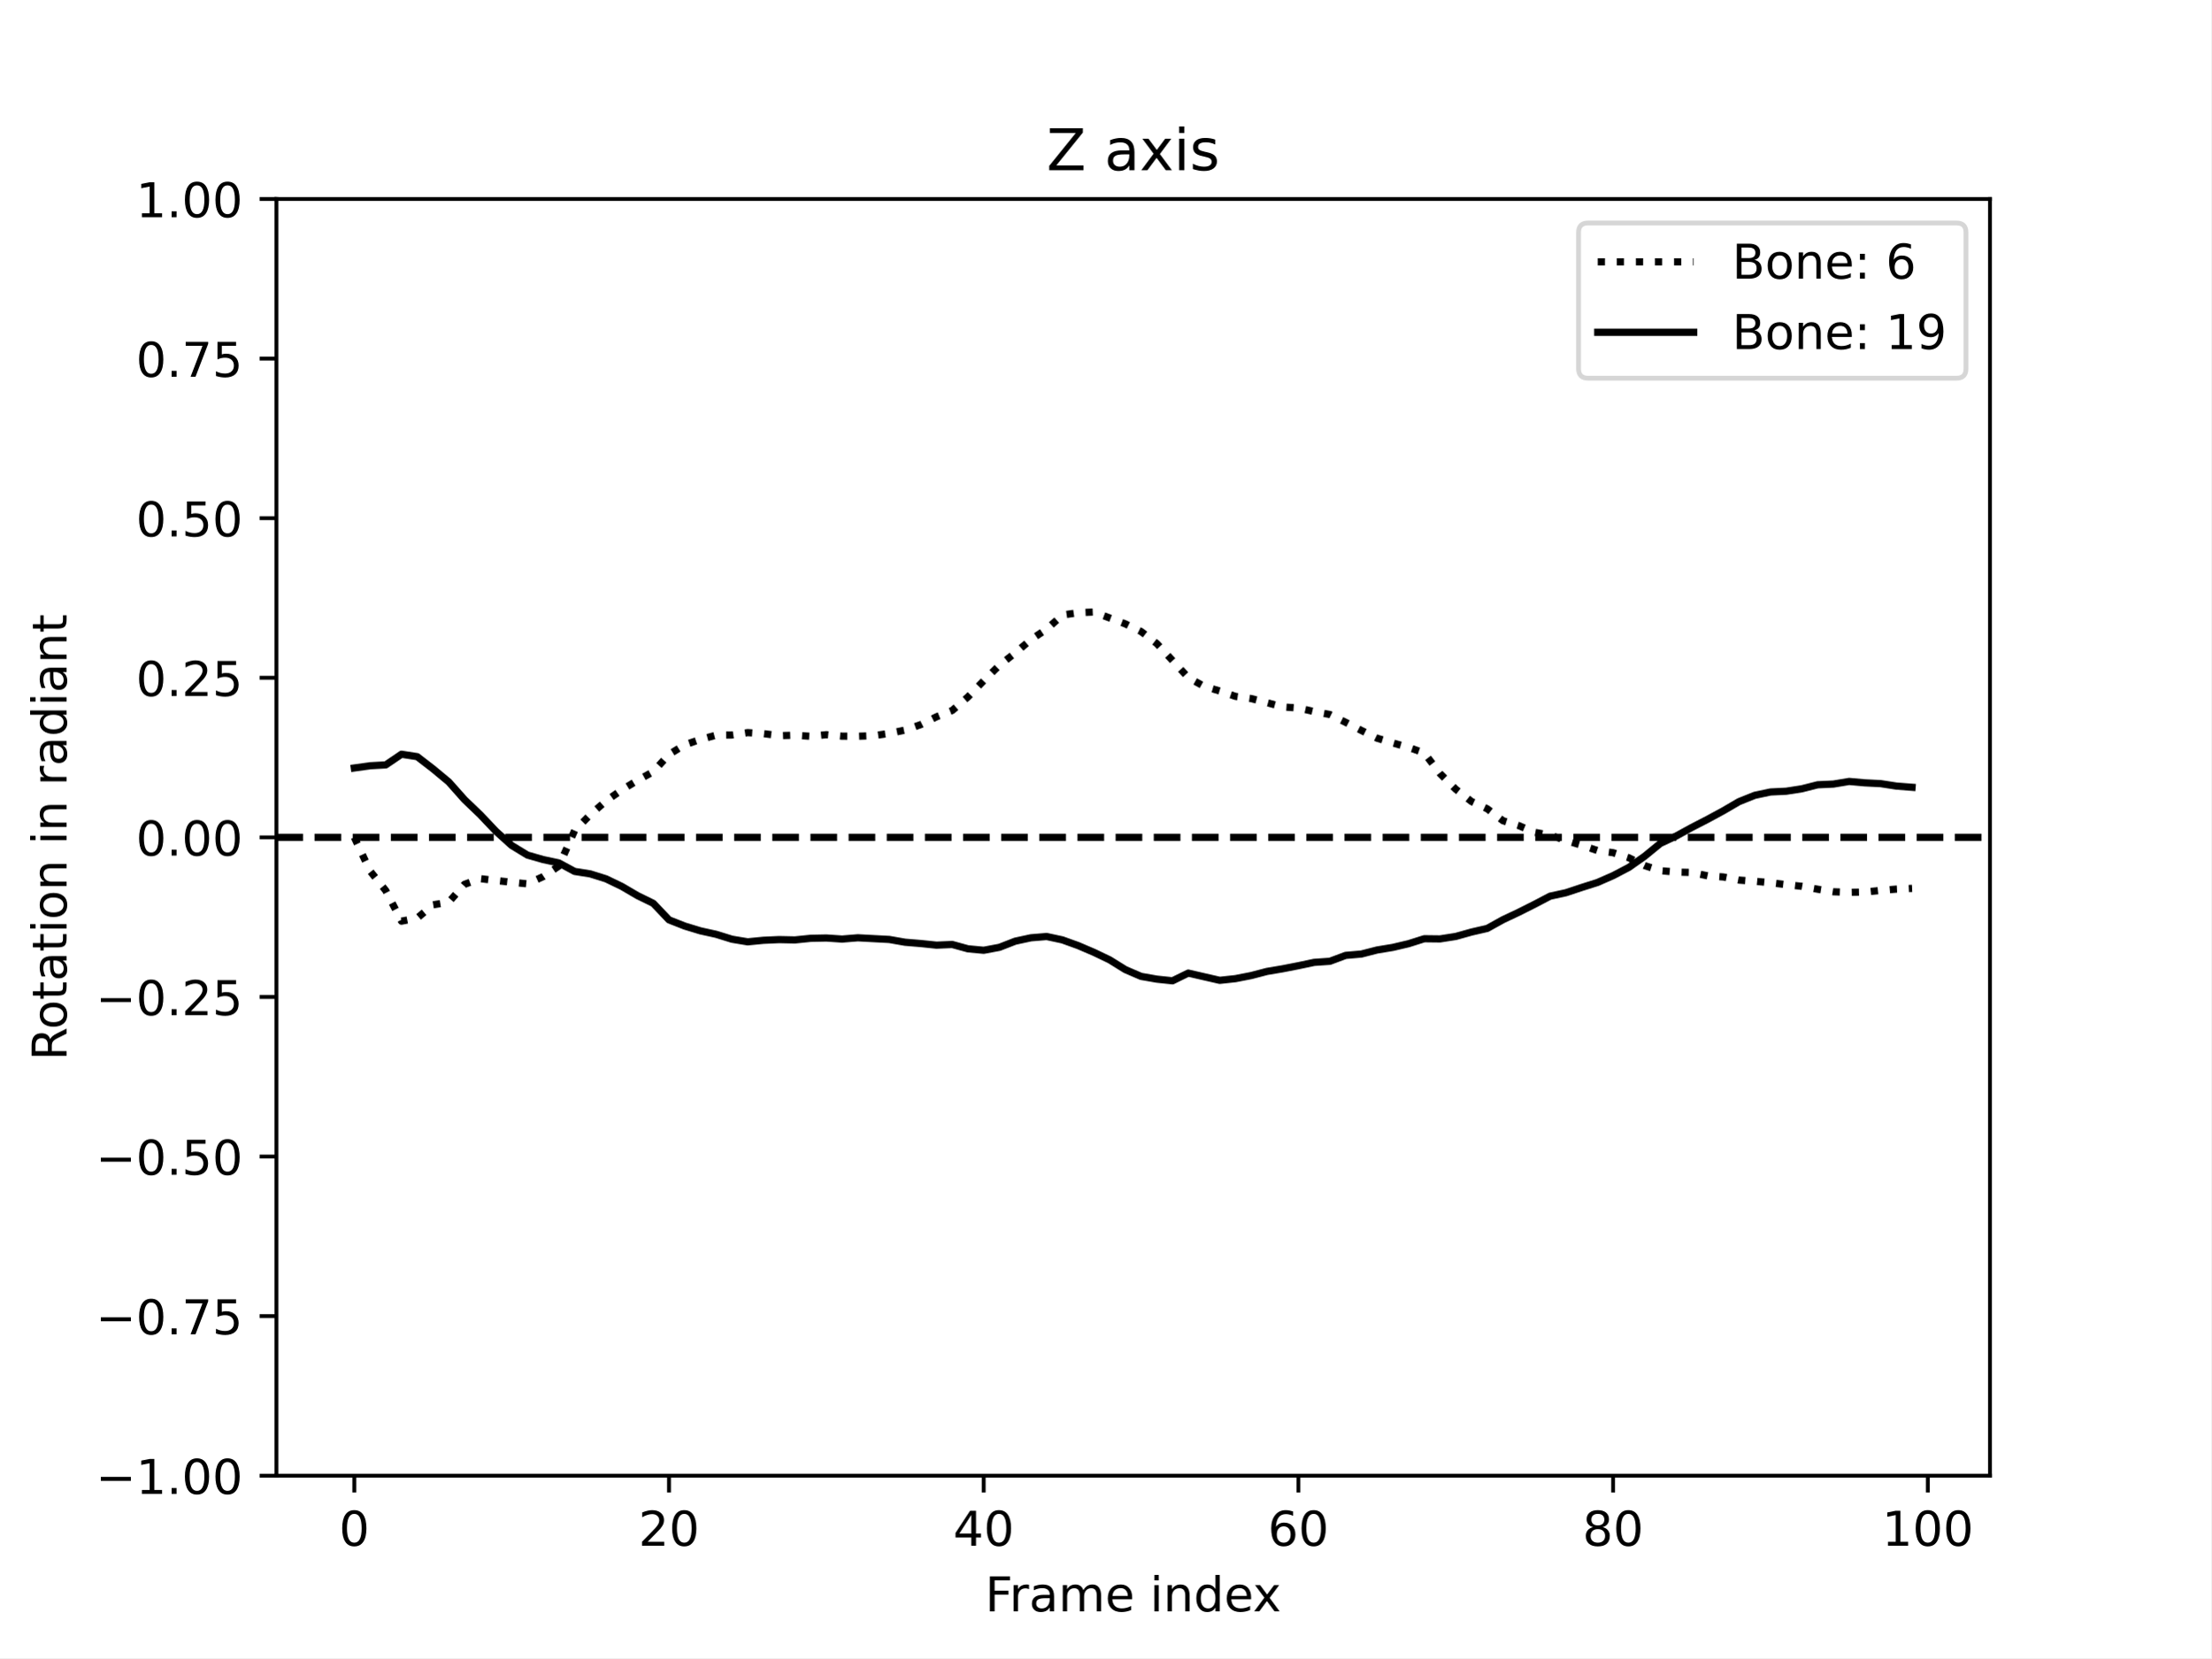
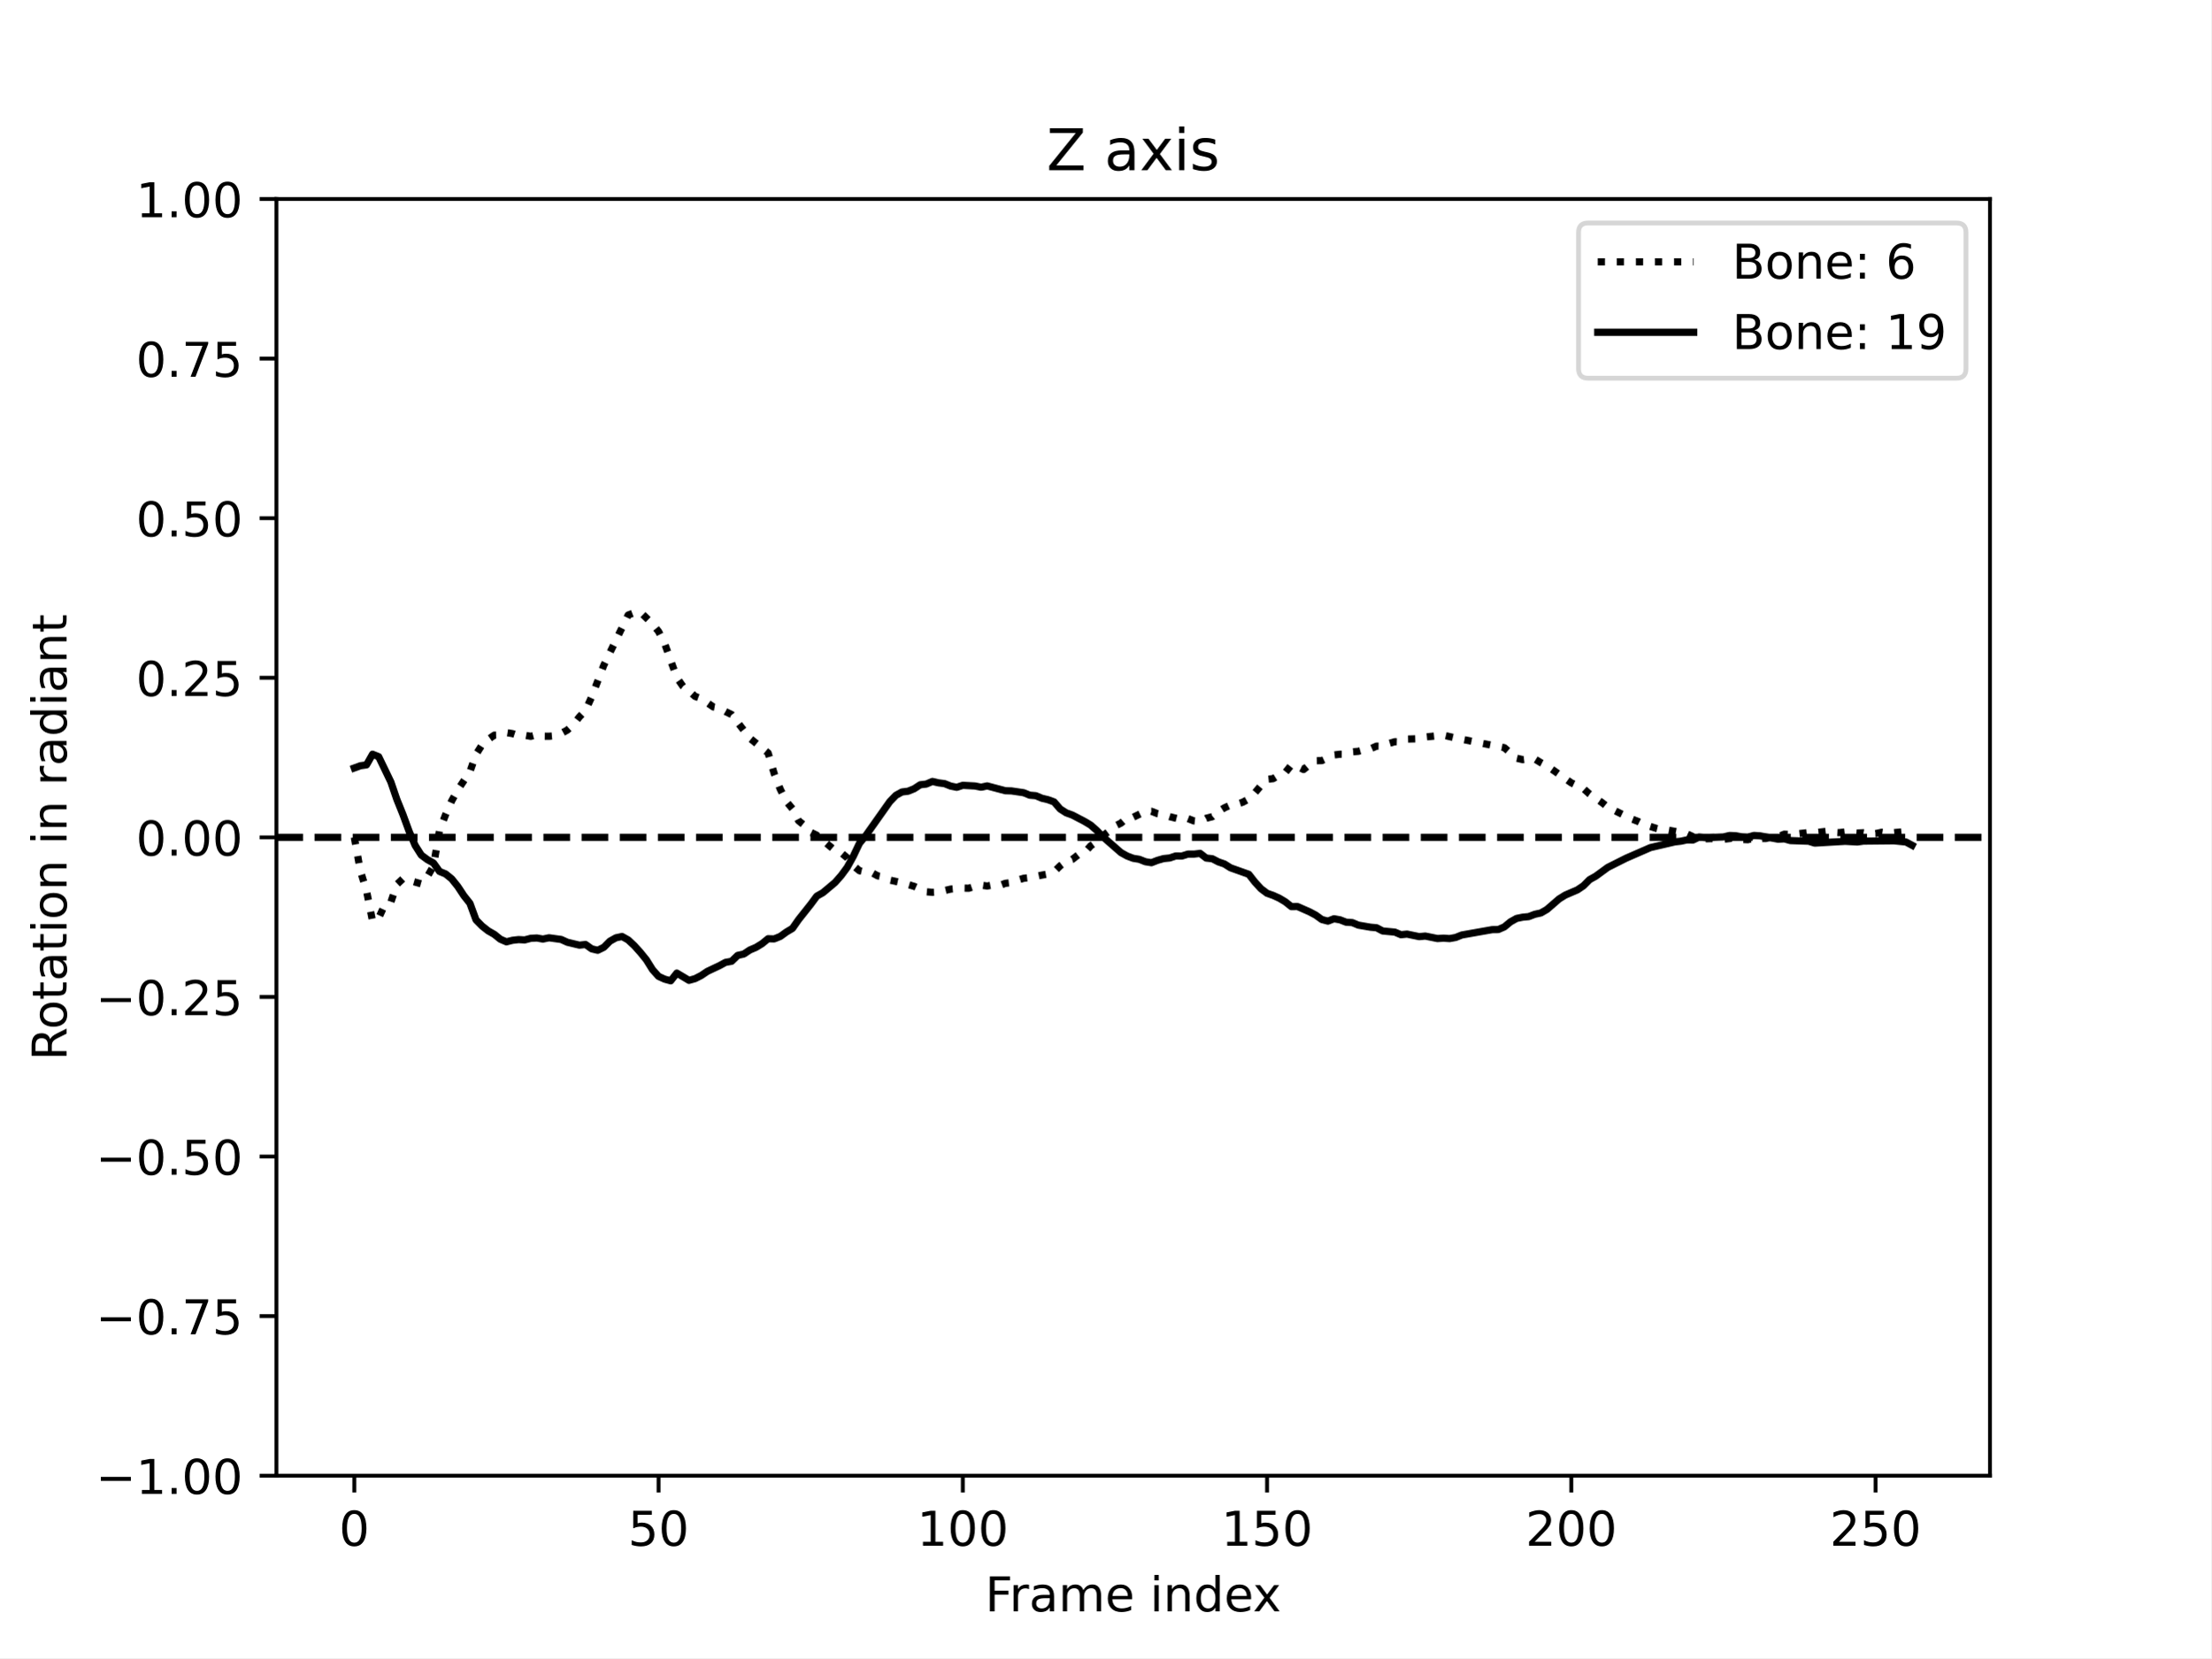
<svg xmlns="http://www.w3.org/2000/svg" xmlns:xlink="http://www.w3.org/1999/xlink" width="460.8pt" height="345.6pt" viewBox="0 0 460.8 345.6" version="1.1">
  <defs>
    <style type="text/css">*{stroke-linejoin: round; stroke-linecap: butt}</style>
  </defs>
  <g id="figure_1">
    <g id="patch_1">
      <path d="M 0 345.6  L 460.8 345.6  L 460.8 0  L 0 0  z " style="fill: #ffffff" />
    </g>
    <g id="axes_1">
      <g id="patch_2">
        <path d="M 57.6 307.584  L 414.72 307.584  L 414.72 41.472  L 57.6 41.472  z " style="fill: #ffffff" />
      </g>
      <g id="matplotlib.axis_1">
        <g id="xtick_1">
          <g id="line2d_1">
            <defs>
-               <path id="m438137ae49" d="M 0 0  L 0 3.5  " style="stroke: #000000; stroke-width: 0.8" />
-             </defs>
-             <g>
-               <use xlink:href="#m438137ae49" x="73.833" y="307.584" style="stroke: #000000; stroke-width: 0.8" />
+               <path id="m3df35159ca" d="M 0 0  L 0 3.5  " style="stroke: #000000; stroke-width: 0.8" />
+             </defs>
+             <g>
+               <use xlink:href="#m3df35159ca" x="73.833" y="307.584" style="stroke: #000000; stroke-width: 0.8" />
            </g>
          </g>
          <g id="text_1">
            <g transform="translate(70.65148 322.1824) scale(0.1 -0.1)">
              <defs>
                <path id="DejaVuSans-30" d="M 2034 4250  Q 1547 4250 1301 3770  Q 1056 3291 1056 2328  Q 1056 1369 1301 889  Q 1547 409 2034 409  Q 2525 409 2770 889  Q 3016 1369 3016 2328  Q 3016 3291 2770 3770  Q 2525 4250 2034 4250  z M 2034 4750  Q 2819 4750 3233 4129  Q 3647 3509 3647 2328  Q 3647 1150 3233 529  Q 2819 -91 2034 -91  Q 1250 -91 836 529  Q 422 1150 422 2328  Q 422 3509 836 4129  Q 1250 4750 2034 4750  z " transform="scale(0.015625)" />
              </defs>
              <use xlink:href="#DejaVuSans-30" />
            </g>
          </g>
        </g>
        <g id="xtick_2">
          <g id="line2d_2">
            <g>
-               <use xlink:href="#m438137ae49" x="139.42" y="307.584" style="stroke: #000000; stroke-width: 0.8" />
+               <use xlink:href="#m3df35159ca" x="137.242" y="307.584" style="stroke: #000000; stroke-width: 0.8" />
            </g>
          </g>
          <g id="text_2">
-             <g transform="translate(133.057 322.1824) scale(0.1 -0.1)">
+             <g transform="translate(130.8793 322.1824) scale(0.1 -0.1)">
+               <defs>
+                 <path id="DejaVuSans-35" d="M 691 4666  L 3169 4666  L 3169 4134  L 1269 4134  L 1269 2991  Q 1406 3038 1543 3061  Q 1681 3084 1819 3084  Q 2600 3084 3056 2656  Q 3513 2228 3513 1497  Q 3513 744 3044 326  Q 2575 -91 1722 -91  Q 1428 -91 1123 -41  Q 819 9 494 109  L 494 744  Q 775 591 1075 516  Q 1375 441 1709 441  Q 2250 441 2565 725  Q 2881 1009 2881 1497  Q 2881 1984 2565 2268  Q 2250 2553 1709 2553  Q 1456 2553 1204 2497  Q 953 2441 691 2322  L 691 4666  z " transform="scale(0.015625)" />
+               </defs>
+               <use xlink:href="#DejaVuSans-35" />
+               <use xlink:href="#DejaVuSans-30" x="63.623" />
+             </g>
+           </g>
+         </g>
+         <g id="xtick_3">
+           <g id="line2d_3">
+             <g>
+               <use xlink:href="#m3df35159ca" x="200.651" y="307.584" style="stroke: #000000; stroke-width: 0.8" />
+             </g>
+           </g>
+           <g id="text_3">
+             <g transform="translate(191.1072 322.1824) scale(0.1 -0.1)">
+               <defs>
+                 <path id="DejaVuSans-31" d="M 794 531  L 1825 531  L 1825 4091  L 703 3866  L 703 4441  L 1819 4666  L 2450 4666  L 2450 531  L 3481 531  L 3481 0  L 794 0  L 794 531  z " transform="scale(0.015625)" />
+               </defs>
+               <use xlink:href="#DejaVuSans-31" />
+               <use xlink:href="#DejaVuSans-30" x="63.623" />
+               <use xlink:href="#DejaVuSans-30" x="127.246" />
+             </g>
+           </g>
+         </g>
+         <g id="xtick_4">
+           <g id="line2d_4">
+             <g>
+               <use xlink:href="#m3df35159ca" x="264.06" y="307.584" style="stroke: #000000; stroke-width: 0.8" />
+             </g>
+           </g>
+           <g id="text_4">
+             <g transform="translate(254.5163 322.1824) scale(0.1 -0.1)">
+               <use xlink:href="#DejaVuSans-31" />
+               <use xlink:href="#DejaVuSans-35" x="63.623" />
+               <use xlink:href="#DejaVuSans-30" x="127.246" />
+             </g>
+           </g>
+         </g>
+         <g id="xtick_5">
+           <g id="line2d_5">
+             <g>
+               <use xlink:href="#m3df35159ca" x="327.469" y="307.584" style="stroke: #000000; stroke-width: 0.8" />
+             </g>
+           </g>
+           <g id="text_5">
+             <g transform="translate(317.9253 322.1824) scale(0.1 -0.1)">
              <defs>
                <path id="DejaVuSans-32" d="M 1228 531  L 3431 531  L 3431 0  L 469 0  L 469 531  Q 828 903 1448 1529  Q 2069 2156 2228 2338  Q 2531 2678 2651 2914  Q 2772 3150 2772 3378  Q 2772 3750 2511 3984  Q 2250 4219 1831 4219  Q 1534 4219 1204 4116  Q 875 4013 500 3803  L 500 4441  Q 881 4594 1212 4672  Q 1544 4750 1819 4750  Q 2544 4750 2975 4387  Q 3406 4025 3406 3419  Q 3406 3131 3298 2873  Q 3191 2616 2906 2266  Q 2828 2175 2409 1742  Q 1991 1309 1228 531  z " transform="scale(0.015625)" />
              </defs>
              <use xlink:href="#DejaVuSans-32" />
              <use xlink:href="#DejaVuSans-30" x="63.623" />
-             </g>
-           </g>
-         </g>
-         <g id="xtick_3">
-           <g id="line2d_3">
-             <g>
-               <use xlink:href="#m438137ae49" x="205.006" y="307.584" style="stroke: #000000; stroke-width: 0.8" />
-             </g>
-           </g>
-           <g id="text_3">
-             <g transform="translate(198.6438 322.1824) scale(0.1 -0.1)">
-               <defs>
-                 <path id="DejaVuSans-34" d="M 2419 4116  L 825 1625  L 2419 1625  L 2419 4116  z M 2253 4666  L 3047 4666  L 3047 1625  L 3713 1625  L 3713 1100  L 3047 1100  L 3047 0  L 2419 0  L 2419 1100  L 313 1100  L 313 1709  L 2253 4666  z " transform="scale(0.015625)" />
-               </defs>
-               <use xlink:href="#DejaVuSans-34" />
-               <use xlink:href="#DejaVuSans-30" x="63.623" />
-             </g>
-           </g>
-         </g>
-         <g id="xtick_4">
-           <g id="line2d_4">
-             <g>
-               <use xlink:href="#m438137ae49" x="270.593" y="307.584" style="stroke: #000000; stroke-width: 0.8" />
-             </g>
-           </g>
-           <g id="text_4">
-             <g transform="translate(264.2306 322.1824) scale(0.1 -0.1)">
-               <defs>
-                 <path id="DejaVuSans-36" d="M 2113 2584  Q 1688 2584 1439 2293  Q 1191 2003 1191 1497  Q 1191 994 1439 701  Q 1688 409 2113 409  Q 2538 409 2786 701  Q 3034 994 3034 1497  Q 3034 2003 2786 2293  Q 2538 2584 2113 2584  z M 3366 4563  L 3366 3988  Q 3128 4100 2886 4159  Q 2644 4219 2406 4219  Q 1781 4219 1451 3797  Q 1122 3375 1075 2522  Q 1259 2794 1537 2939  Q 1816 3084 2150 3084  Q 2853 3084 3261 2657  Q 3669 2231 3669 1497  Q 3669 778 3244 343  Q 2819 -91 2113 -91  Q 1303 -91 875 529  Q 447 1150 447 2328  Q 447 3434 972 4092  Q 1497 4750 2381 4750  Q 2619 4750 2861 4703  Q 3103 4656 3366 4563  z " transform="scale(0.015625)" />
-               </defs>
-               <use xlink:href="#DejaVuSans-36" />
-               <use xlink:href="#DejaVuSans-30" x="63.623" />
-             </g>
-           </g>
-         </g>
-         <g id="xtick_5">
-           <g id="line2d_5">
-             <g>
-               <use xlink:href="#m438137ae49" x="336.18" y="307.584" style="stroke: #000000; stroke-width: 0.8" />
-             </g>
-           </g>
-           <g id="text_5">
-             <g transform="translate(329.8173 322.1824) scale(0.1 -0.1)">
-               <defs>
-                 <path id="DejaVuSans-38" d="M 2034 2216  Q 1584 2216 1326 1975  Q 1069 1734 1069 1313  Q 1069 891 1326 650  Q 1584 409 2034 409  Q 2484 409 2743 651  Q 3003 894 3003 1313  Q 3003 1734 2745 1975  Q 2488 2216 2034 2216  z M 1403 2484  Q 997 2584 770 2862  Q 544 3141 544 3541  Q 544 4100 942 4425  Q 1341 4750 2034 4750  Q 2731 4750 3128 4425  Q 3525 4100 3525 3541  Q 3525 3141 3298 2862  Q 3072 2584 2669 2484  Q 3125 2378 3379 2068  Q 3634 1759 3634 1313  Q 3634 634 3220 271  Q 2806 -91 2034 -91  Q 1263 -91 848 271  Q 434 634 434 1313  Q 434 1759 690 2068  Q 947 2378 1403 2484  z M 1172 3481  Q 1172 3119 1398 2916  Q 1625 2713 2034 2713  Q 2441 2713 2670 2916  Q 2900 3119 2900 3481  Q 2900 3844 2670 4047  Q 2441 4250 2034 4250  Q 1625 4250 1398 4047  Q 1172 3844 1172 3481  z " transform="scale(0.015625)" />
-               </defs>
-               <use xlink:href="#DejaVuSans-38" />
-               <use xlink:href="#DejaVuSans-30" x="63.623" />
+               <use xlink:href="#DejaVuSans-30" x="127.246" />
            </g>
          </g>
        </g>
        <g id="xtick_6">
          <g id="line2d_6">
            <g>
-               <use xlink:href="#m438137ae49" x="401.767" y="307.584" style="stroke: #000000; stroke-width: 0.8" />
+               <use xlink:href="#m3df35159ca" x="390.878" y="307.584" style="stroke: #000000; stroke-width: 0.8" />
            </g>
          </g>
          <g id="text_6">
-             <g transform="translate(392.2229 322.1824) scale(0.1 -0.1)">
-               <defs>
-                 <path id="DejaVuSans-31" d="M 794 531  L 1825 531  L 1825 4091  L 703 3866  L 703 4441  L 1819 4666  L 2450 4666  L 2450 531  L 3481 531  L 3481 0  L 794 0  L 794 531  z " transform="scale(0.015625)" />
-               </defs>
-               <use xlink:href="#DejaVuSans-31" />
-               <use xlink:href="#DejaVuSans-30" x="63.623" />
+             <g transform="translate(381.3344 322.1824) scale(0.1 -0.1)">
+               <use xlink:href="#DejaVuSans-32" />
+               <use xlink:href="#DejaVuSans-35" x="63.623" />
              <use xlink:href="#DejaVuSans-30" x="127.246" />
            </g>
          </g>
        </g>
        <g id="text_7">
          <g transform="translate(205.3108 335.8606) scale(0.1 -0.1)">
            <defs>
              <path id="DejaVuSans-46" d="M 628 4666  L 3309 4666  L 3309 4134  L 1259 4134  L 1259 2759  L 3109 2759  L 3109 2228  L 1259 2228  L 1259 0  L 628 0  L 628 4666  z " transform="scale(0.015625)" />
              <path id="DejaVuSans-72" d="M 2631 2963  Q 2534 3019 2420 3045  Q 2306 3072 2169 3072  Q 1681 3072 1420 2755  Q 1159 2438 1159 1844  L 1159 0  L 581 0  L 581 3500  L 1159 3500  L 1159 2956  Q 1341 3275 1631 3429  Q 1922 3584 2338 3584  Q 2397 3584 2469 3576  Q 2541 3569 2628 3553  L 2631 2963  z " transform="scale(0.015625)" />
              <path id="DejaVuSans-61" d="M 2194 1759  Q 1497 1759 1228 1600  Q 959 1441 959 1056  Q 959 750 1161 570  Q 1363 391 1709 391  Q 2188 391 2477 730  Q 2766 1069 2766 1631  L 2766 1759  L 2194 1759  z M 3341 1997  L 3341 0  L 2766 0  L 2766 531  Q 2569 213 2275 61  Q 1981 -91 1556 -91  Q 1019 -91 701 211  Q 384 513 384 1019  Q 384 1609 779 1909  Q 1175 2209 1959 2209  L 2766 2209  L 2766 2266  Q 2766 2663 2505 2880  Q 2244 3097 1772 3097  Q 1472 3097 1187 3025  Q 903 2953 641 2809  L 641 3341  Q 956 3463 1253 3523  Q 1550 3584 1831 3584  Q 2591 3584 2966 3190  Q 3341 2797 3341 1997  z " transform="scale(0.015625)" />
              <path id="DejaVuSans-6d" d="M 3328 2828  Q 3544 3216 3844 3400  Q 4144 3584 4550 3584  Q 5097 3584 5394 3201  Q 5691 2819 5691 2113  L 5691 0  L 5113 0  L 5113 2094  Q 5113 2597 4934 2840  Q 4756 3084 4391 3084  Q 3944 3084 3684 2787  Q 3425 2491 3425 1978  L 3425 0  L 2847 0  L 2847 2094  Q 2847 2600 2669 2842  Q 2491 3084 2119 3084  Q 1678 3084 1418 2786  Q 1159 2488 1159 1978  L 1159 0  L 581 0  L 581 3500  L 1159 3500  L 1159 2956  Q 1356 3278 1631 3431  Q 1906 3584 2284 3584  Q 2666 3584 2933 3390  Q 3200 3197 3328 2828  z " transform="scale(0.015625)" />
              <path id="DejaVuSans-65" d="M 3597 1894  L 3597 1613  L 953 1613  Q 991 1019 1311 708  Q 1631 397 2203 397  Q 2534 397 2845 478  Q 3156 559 3463 722  L 3463 178  Q 3153 47 2828 -22  Q 2503 -91 2169 -91  Q 1331 -91 842 396  Q 353 884 353 1716  Q 353 2575 817 3079  Q 1281 3584 2069 3584  Q 2775 3584 3186 3129  Q 3597 2675 3597 1894  z M 3022 2063  Q 3016 2534 2758 2815  Q 2500 3097 2075 3097  Q 1594 3097 1305 2825  Q 1016 2553 972 2059  L 3022 2063  z " transform="scale(0.015625)" />
              <path id="DejaVuSans-20" transform="scale(0.015625)" />
              <path id="DejaVuSans-69" d="M 603 3500  L 1178 3500  L 1178 0  L 603 0  L 603 3500  z M 603 4863  L 1178 4863  L 1178 4134  L 603 4134  L 603 4863  z " transform="scale(0.015625)" />
              <path id="DejaVuSans-6e" d="M 3513 2113  L 3513 0  L 2938 0  L 2938 2094  Q 2938 2591 2744 2837  Q 2550 3084 2163 3084  Q 1697 3084 1428 2787  Q 1159 2491 1159 1978  L 1159 0  L 581 0  L 581 3500  L 1159 3500  L 1159 2956  Q 1366 3272 1645 3428  Q 1925 3584 2291 3584  Q 2894 3584 3203 3211  Q 3513 2838 3513 2113  z " transform="scale(0.015625)" />
              <path id="DejaVuSans-64" d="M 2906 2969  L 2906 4863  L 3481 4863  L 3481 0  L 2906 0  L 2906 525  Q 2725 213 2448 61  Q 2172 -91 1784 -91  Q 1150 -91 751 415  Q 353 922 353 1747  Q 353 2572 751 3078  Q 1150 3584 1784 3584  Q 2172 3584 2448 3432  Q 2725 3281 2906 2969  z M 947 1747  Q 947 1113 1208 752  Q 1469 391 1925 391  Q 2381 391 2643 752  Q 2906 1113 2906 1747  Q 2906 2381 2643 2742  Q 2381 3103 1925 3103  Q 1469 3103 1208 2742  Q 947 2381 947 1747  z " transform="scale(0.015625)" />
              <path id="DejaVuSans-78" d="M 3513 3500  L 2247 1797  L 3578 0  L 2900 0  L 1881 1375  L 863 0  L 184 0  L 1544 1831  L 300 3500  L 978 3500  L 1906 2253  L 2834 3500  L 3513 3500  z " transform="scale(0.015625)" />
            </defs>
            <use xlink:href="#DejaVuSans-46" />
            <use xlink:href="#DejaVuSans-72" x="50.27" />
            <use xlink:href="#DejaVuSans-61" x="91.383" />
            <use xlink:href="#DejaVuSans-6d" x="152.662" />
            <use xlink:href="#DejaVuSans-65" x="250.074" />
            <use xlink:href="#DejaVuSans-20" x="311.598" />
            <use xlink:href="#DejaVuSans-69" x="343.385" />
            <use xlink:href="#DejaVuSans-6e" x="371.168" />
            <use xlink:href="#DejaVuSans-64" x="434.547" />
            <use xlink:href="#DejaVuSans-65" x="498.023" />
            <use xlink:href="#DejaVuSans-78" x="557.797" />
          </g>
        </g>
      </g>
      <g id="matplotlib.axis_2">
        <g id="ytick_1">
          <g id="line2d_7">
            <defs>
-               <path id="m5b9ef8e039" d="M 0 0  L -3.5 0  " style="stroke: #000000; stroke-width: 0.8" />
-             </defs>
-             <g>
-               <use xlink:href="#m5b9ef8e039" x="57.6" y="307.584" style="stroke: #000000; stroke-width: 0.8" />
+               <path id="m6660d3582f" d="M 0 0  L -3.5 0  " style="stroke: #000000; stroke-width: 0.8" />
+             </defs>
+             <g>
+               <use xlink:href="#m6660d3582f" x="57.6" y="307.584" style="stroke: #000000; stroke-width: 0.8" />
            </g>
          </g>
          <g id="text_8">
            <g transform="translate(19.95469 311.3832) scale(0.1 -0.1)">
              <defs>
                <path id="DejaVuSans-2212" d="M 678 2272  L 4684 2272  L 4684 1741  L 678 1741  L 678 2272  z " transform="scale(0.015625)" />
                <path id="DejaVuSans-2e" d="M 684 794  L 1344 794  L 1344 0  L 684 0  L 684 794  z " transform="scale(0.015625)" />
              </defs>
              <use xlink:href="#DejaVuSans-2212" />
              <use xlink:href="#DejaVuSans-31" x="83.789" />
              <use xlink:href="#DejaVuSans-2e" x="147.412" />
              <use xlink:href="#DejaVuSans-30" x="179.199" />
              <use xlink:href="#DejaVuSans-30" x="242.822" />
            </g>
          </g>
        </g>
        <g id="ytick_2">
          <g id="line2d_8">
            <g>
-               <use xlink:href="#m5b9ef8e039" x="57.6" y="274.32" style="stroke: #000000; stroke-width: 0.8" />
+               <use xlink:href="#m6660d3582f" x="57.6" y="274.32" style="stroke: #000000; stroke-width: 0.8" />
            </g>
          </g>
          <g id="text_9">
            <g transform="translate(19.95469 278.1192) scale(0.1 -0.1)">
              <defs>
                <path id="DejaVuSans-37" d="M 525 4666  L 3525 4666  L 3525 4397  L 1831 0  L 1172 0  L 2766 4134  L 525 4134  L 525 4666  z " transform="scale(0.015625)" />
-                 <path id="DejaVuSans-35" d="M 691 4666  L 3169 4666  L 3169 4134  L 1269 4134  L 1269 2991  Q 1406 3038 1543 3061  Q 1681 3084 1819 3084  Q 2600 3084 3056 2656  Q 3513 2228 3513 1497  Q 3513 744 3044 326  Q 2575 -91 1722 -91  Q 1428 -91 1123 -41  Q 819 9 494 109  L 494 744  Q 775 591 1075 516  Q 1375 441 1709 441  Q 2250 441 2565 725  Q 2881 1009 2881 1497  Q 2881 1984 2565 2268  Q 2250 2553 1709 2553  Q 1456 2553 1204 2497  Q 953 2441 691 2322  L 691 4666  z " transform="scale(0.015625)" />
              </defs>
              <use xlink:href="#DejaVuSans-2212" />
              <use xlink:href="#DejaVuSans-30" x="83.789" />
              <use xlink:href="#DejaVuSans-2e" x="147.412" />
              <use xlink:href="#DejaVuSans-37" x="179.199" />
              <use xlink:href="#DejaVuSans-35" x="242.822" />
            </g>
          </g>
        </g>
        <g id="ytick_3">
          <g id="line2d_9">
            <g>
-               <use xlink:href="#m5b9ef8e039" x="57.6" y="241.056" style="stroke: #000000; stroke-width: 0.8" />
+               <use xlink:href="#m6660d3582f" x="57.6" y="241.056" style="stroke: #000000; stroke-width: 0.8" />
            </g>
          </g>
          <g id="text_10">
            <g transform="translate(19.95469 244.8552) scale(0.1 -0.1)">
              <use xlink:href="#DejaVuSans-2212" />
              <use xlink:href="#DejaVuSans-30" x="83.789" />
              <use xlink:href="#DejaVuSans-2e" x="147.412" />
              <use xlink:href="#DejaVuSans-35" x="179.199" />
              <use xlink:href="#DejaVuSans-30" x="242.822" />
            </g>
          </g>
        </g>
        <g id="ytick_4">
          <g id="line2d_10">
            <g>
-               <use xlink:href="#m5b9ef8e039" x="57.6" y="207.792" style="stroke: #000000; stroke-width: 0.8" />
+               <use xlink:href="#m6660d3582f" x="57.6" y="207.792" style="stroke: #000000; stroke-width: 0.8" />
            </g>
          </g>
          <g id="text_11">
            <g transform="translate(19.95469 211.5912) scale(0.1 -0.1)">
              <use xlink:href="#DejaVuSans-2212" />
              <use xlink:href="#DejaVuSans-30" x="83.789" />
              <use xlink:href="#DejaVuSans-2e" x="147.412" />
              <use xlink:href="#DejaVuSans-32" x="179.199" />
              <use xlink:href="#DejaVuSans-35" x="242.822" />
            </g>
          </g>
        </g>
        <g id="ytick_5">
          <g id="line2d_11">
            <g>
-               <use xlink:href="#m5b9ef8e039" x="57.6" y="174.528" style="stroke: #000000; stroke-width: 0.8" />
+               <use xlink:href="#m6660d3582f" x="57.6" y="174.528" style="stroke: #000000; stroke-width: 0.8" />
            </g>
          </g>
          <g id="text_12">
            <g transform="translate(28.33438 178.3272) scale(0.1 -0.1)">
              <use xlink:href="#DejaVuSans-30" />
              <use xlink:href="#DejaVuSans-2e" x="63.623" />
              <use xlink:href="#DejaVuSans-30" x="95.41" />
              <use xlink:href="#DejaVuSans-30" x="159.033" />
            </g>
          </g>
        </g>
        <g id="ytick_6">
          <g id="line2d_12">
            <g>
-               <use xlink:href="#m5b9ef8e039" x="57.6" y="141.264" style="stroke: #000000; stroke-width: 0.8" />
+               <use xlink:href="#m6660d3582f" x="57.6" y="141.264" style="stroke: #000000; stroke-width: 0.8" />
            </g>
          </g>
          <g id="text_13">
            <g transform="translate(28.33438 145.0632) scale(0.1 -0.1)">
              <use xlink:href="#DejaVuSans-30" />
              <use xlink:href="#DejaVuSans-2e" x="63.623" />
              <use xlink:href="#DejaVuSans-32" x="95.41" />
              <use xlink:href="#DejaVuSans-35" x="159.033" />
            </g>
          </g>
        </g>
        <g id="ytick_7">
          <g id="line2d_13">
            <g>
-               <use xlink:href="#m5b9ef8e039" x="57.6" y="108" style="stroke: #000000; stroke-width: 0.8" />
+               <use xlink:href="#m6660d3582f" x="57.6" y="108" style="stroke: #000000; stroke-width: 0.8" />
            </g>
          </g>
          <g id="text_14">
            <g transform="translate(28.33438 111.7992) scale(0.1 -0.1)">
              <use xlink:href="#DejaVuSans-30" />
              <use xlink:href="#DejaVuSans-2e" x="63.623" />
              <use xlink:href="#DejaVuSans-35" x="95.41" />
              <use xlink:href="#DejaVuSans-30" x="159.033" />
            </g>
          </g>
        </g>
        <g id="ytick_8">
          <g id="line2d_14">
            <g>
-               <use xlink:href="#m5b9ef8e039" x="57.6" y="74.736" style="stroke: #000000; stroke-width: 0.8" />
+               <use xlink:href="#m6660d3582f" x="57.6" y="74.736" style="stroke: #000000; stroke-width: 0.8" />
            </g>
          </g>
          <g id="text_15">
            <g transform="translate(28.33438 78.53522) scale(0.1 -0.1)">
              <use xlink:href="#DejaVuSans-30" />
              <use xlink:href="#DejaVuSans-2e" x="63.623" />
              <use xlink:href="#DejaVuSans-37" x="95.41" />
              <use xlink:href="#DejaVuSans-35" x="159.033" />
            </g>
          </g>
        </g>
        <g id="ytick_9">
          <g id="line2d_15">
            <g>
-               <use xlink:href="#m5b9ef8e039" x="57.6" y="41.472" style="stroke: #000000; stroke-width: 0.8" />
+               <use xlink:href="#m6660d3582f" x="57.6" y="41.472" style="stroke: #000000; stroke-width: 0.8" />
            </g>
          </g>
          <g id="text_16">
            <g transform="translate(28.33438 45.27122) scale(0.1 -0.1)">
              <use xlink:href="#DejaVuSans-31" />
              <use xlink:href="#DejaVuSans-2e" x="63.623" />
              <use xlink:href="#DejaVuSans-30" x="95.41" />
              <use xlink:href="#DejaVuSans-30" x="159.033" />
            </g>
          </g>
        </g>
        <g id="text_17">
          <g transform="translate(13.875 221.0499) rotate(-90) scale(0.1 -0.1)">
            <defs>
              <path id="DejaVuSans-52" d="M 2841 2188  Q 3044 2119 3236 1894  Q 3428 1669 3622 1275  L 4263 0  L 3584 0  L 2988 1197  Q 2756 1666 2539 1819  Q 2322 1972 1947 1972  L 1259 1972  L 1259 0  L 628 0  L 628 4666  L 2053 4666  Q 2853 4666 3247 4331  Q 3641 3997 3641 3322  Q 3641 2881 3436 2590  Q 3231 2300 2841 2188  z M 1259 4147  L 1259 2491  L 2053 2491  Q 2509 2491 2742 2702  Q 2975 2913 2975 3322  Q 2975 3731 2742 3939  Q 2509 4147 2053 4147  L 1259 4147  z " transform="scale(0.015625)" />
              <path id="DejaVuSans-6f" d="M 1959 3097  Q 1497 3097 1228 2736  Q 959 2375 959 1747  Q 959 1119 1226 758  Q 1494 397 1959 397  Q 2419 397 2687 759  Q 2956 1122 2956 1747  Q 2956 2369 2687 2733  Q 2419 3097 1959 3097  z M 1959 3584  Q 2709 3584 3137 3096  Q 3566 2609 3566 1747  Q 3566 888 3137 398  Q 2709 -91 1959 -91  Q 1206 -91 779 398  Q 353 888 353 1747  Q 353 2609 779 3096  Q 1206 3584 1959 3584  z " transform="scale(0.015625)" />
              <path id="DejaVuSans-74" d="M 1172 4494  L 1172 3500  L 2356 3500  L 2356 3053  L 1172 3053  L 1172 1153  Q 1172 725 1289 603  Q 1406 481 1766 481  L 2356 481  L 2356 0  L 1766 0  Q 1100 0 847 248  Q 594 497 594 1153  L 594 3053  L 172 3053  L 172 3500  L 594 3500  L 594 4494  L 1172 4494  z " transform="scale(0.015625)" />
            </defs>
            <use xlink:href="#DejaVuSans-52" />
            <use xlink:href="#DejaVuSans-6f" x="64.982" />
            <use xlink:href="#DejaVuSans-74" x="126.164" />
            <use xlink:href="#DejaVuSans-61" x="165.373" />
            <use xlink:href="#DejaVuSans-74" x="226.652" />
            <use xlink:href="#DejaVuSans-69" x="265.861" />
            <use xlink:href="#DejaVuSans-6f" x="293.645" />
            <use xlink:href="#DejaVuSans-6e" x="354.826" />
            <use xlink:href="#DejaVuSans-20" x="418.205" />
            <use xlink:href="#DejaVuSans-69" x="449.992" />
            <use xlink:href="#DejaVuSans-6e" x="477.775" />
            <use xlink:href="#DejaVuSans-20" x="541.154" />
            <use xlink:href="#DejaVuSans-72" x="572.941" />
            <use xlink:href="#DejaVuSans-61" x="614.055" />
            <use xlink:href="#DejaVuSans-64" x="675.334" />
            <use xlink:href="#DejaVuSans-69" x="738.811" />
            <use xlink:href="#DejaVuSans-61" x="766.594" />
            <use xlink:href="#DejaVuSans-6e" x="827.873" />
            <use xlink:href="#DejaVuSans-74" x="891.252" />
          </g>
        </g>
      </g>
      <g id="line2d_16">
-         <path d="M 73.833 174.528  L 77.112 181.534  L 80.391 185.63  L 83.671 192  L 86.95 191.355  L 90.229 188.596  L 93.509 188.049  L 96.788 184.329  L 100.067 183.134  L 103.347 183.534  L 106.626 183.879  L 109.905 184.224  L 113.185 182.717  L 116.464 180.516  L 119.743 173.11  L 123.023 169.797  L 126.302 166.928  L 129.581 164.634  L 132.861 162.648  L 136.14 160.842  L 139.42 157.246  L 142.699 155.23  L 145.978 154.117  L 149.258 153.231  L 152.537 153.199  L 155.816 152.701  L 159.096 152.91  L 162.375 153.333  L 165.654 153.237  L 168.934 153.47  L 172.213 153.13  L 175.492 153.442  L 178.772 153.458  L 182.051 153.343  L 185.33 152.862  L 188.61 152.174  L 191.889 151.032  L 195.168 149.406  L 198.448 148.084  L 201.727 145.254  L 205.006 141.879  L 208.286 138.653  L 211.565 136.094  L 214.844 133.312  L 218.124 131.129  L 221.403 128.195  L 224.682 127.702  L 227.962 127.563  L 231.241 128.801  L 234.52 130.033  L 237.8 131.625  L 241.079 134.13  L 244.358 137.67  L 247.638 141.223  L 250.917 143.046  L 254.196 144.021  L 257.476 145.144  L 260.755 145.601  L 264.034 146.456  L 267.314 147.345  L 270.593 147.571  L 273.872 148.312  L 277.152 148.924  L 280.431 150.55  L 283.71 152.245  L 286.99 153.863  L 290.269 154.845  L 293.548 155.789  L 296.828 156.93  L 300.107 161.237  L 303.386 164.496  L 306.666 167.055  L 309.945 168.575  L 313.224 171.062  L 316.504 172.081  L 319.783 173.471  L 323.062 174.084  L 326.342 175.18  L 329.621 176.182  L 332.9 177.272  L 336.18 177.73  L 339.459 178.79  L 342.739 180.413  L 346.018 181.476  L 349.297 181.769  L 352.577 181.849  L 355.856 182.549  L 359.135 182.786  L 362.415 183.439  L 365.694 183.674  L 368.973 183.992  L 372.253 184.385  L 375.532 184.738  L 378.811 185.342  L 382.091 185.872  L 385.37 185.991  L 388.649 185.929  L 391.929 185.594  L 395.208 185.318  L 398.487 185.164  " clip-path="url(#p06455ec086)" style="fill: none; stroke-dasharray: 1.5,2.475; stroke-dashoffset: 0; stroke: #000000; stroke-width: 1.5" />
+         <path d="M 73.833 174.528  L 75.101 181.534  L 76.369 185.63  L 77.637 192  L 78.905 191.355  L 80.174 188.596  L 81.442 188.049  L 82.71 184.329  L 83.978 183.134  L 87.783 184.224  L 89.051 182.717  L 90.319 180.516  L 91.587 173.11  L 92.855 169.797  L 94.124 166.928  L 95.392 164.634  L 97.928 160.842  L 99.196 157.246  L 100.465 155.23  L 101.733 154.117  L 103.001 153.231  L 104.269 153.199  L 105.537 152.701  L 106.805 152.91  L 108.074 153.333  L 109.342 153.237  L 110.61 153.47  L 111.878 153.13  L 113.146 153.442  L 114.415 153.458  L 115.683 153.343  L 116.951 152.862  L 118.219 152.174  L 119.487 151.032  L 120.755 149.406  L 122.024 148.084  L 123.292 145.254  L 125.828 138.653  L 130.901 128.195  L 132.169 127.702  L 133.437 127.563  L 135.974 130.033  L 137.242 131.625  L 138.51 134.13  L 141.046 141.223  L 142.315 143.046  L 143.583 144.021  L 144.851 145.144  L 146.119 145.601  L 148.655 147.345  L 149.924 147.571  L 151.192 148.312  L 152.46 148.924  L 156.265 153.863  L 160.069 156.93  L 161.337 161.237  L 162.605 164.496  L 163.874 167.055  L 165.142 168.575  L 166.41 171.062  L 167.678 172.081  L 168.946 173.471  L 170.215 174.084  L 174.019 177.272  L 175.287 177.73  L 176.555 178.79  L 177.824 180.413  L 179.092 181.476  L 180.36 181.769  L 181.628 181.849  L 182.896 182.549  L 184.165 182.786  L 185.433 183.439  L 187.969 183.992  L 190.505 184.738  L 193.042 185.872  L 194.31 185.991  L 195.578 185.929  L 198.115 185.318  L 200.651 185.114  L 201.919 185.132  L 203.187 184.692  L 204.455 184.489  L 205.724 184.676  L 206.992 184.438  L 208.26 184.584  L 209.528 184.111  L 210.796 183.963  L 212.065 183.447  L 213.333 183.064  L 214.601 182.925  L 217.137 182.398  L 218.405 182.175  L 219.674 181.715  L 220.942 180.463  L 222.21 179.507  L 223.478 179.124  L 224.746 178.134  L 226.015 177.747  L 227.283 176.312  L 228.551 175.392  L 229.819 174.214  L 231.087 173.278  L 232.355 172.184  L 233.624 171.556  L 234.892 170.438  L 236.16 170.345  L 238.696 169.112  L 239.965 169.099  L 241.233 169.595  L 242.501 169.81  L 243.769 170.22  L 246.305 170.856  L 247.574 170.62  L 248.842 171.116  L 250.11 171.254  L 251.378 170.55  L 252.646 170.233  L 253.915 169.171  L 255.183 168.371  L 256.451 167.802  L 257.719 167.612  L 258.987 167.208  L 260.255 166.526  L 261.524 165.243  L 262.792 163.739  L 264.06 162.427  L 265.328 162.293  L 266.596 161.508  L 267.865 161.018  L 269.133 159.433  L 270.401 159.736  L 271.669 160.389  L 272.937 159.335  L 274.205 158.556  L 275.474 158.532  L 278.01 157.356  L 279.278 157.206  L 280.546 157.22  L 281.815 156.704  L 283.083 156.594  L 284.351 156.244  L 285.619 156.073  L 286.887 155.511  L 288.155 155.524  L 289.424 154.969  L 290.692 154.594  L 291.96 154.625  L 293.228 154.046  L 295.765 153.971  L 297.033 153.605  L 300.837 153.234  L 303.374 153.827  L 313.519 155.85  L 316.055 158.028  L 317.324 158.323  L 318.592 158.175  L 319.86 158.191  L 321.128 158.972  L 322.396 159.617  L 327.469 163.171  L 330.005 164.369  L 331.274 165.506  L 333.81 167.242  L 335.078 168.238  L 337.615 169.499  L 340.151 170.73  L 341.419 171.228  L 342.687 171.866  L 345.224 172.669  L 346.492 172.971  L 347.76 173.042  L 350.296 173.516  L 351.565 173.804  L 352.833 174.389  L 354.101 174.302  L 355.369 174.833  L 356.637 174.791  L 359.174 174.929  L 361.71 174.63  L 362.978 174.968  L 364.246 175.021  L 365.515 174.663  L 366.783 174.785  L 368.051 174.767  L 369.319 174.389  L 370.587 174.403  L 371.855 173.867  L 373.124 173.954  L 376.928 173.53  L 378.196 173.564  L 380.733 173.262  L 382.001 173.48  L 383.269 173.548  L 384.537 173.404  L 387.074 173.625  L 388.342 173.57  L 389.61 173.783  L 390.878 173.748  L 392.146 173.474  L 393.415 173.662  L 397.219 173.32  L 398.487 173.137  L 398.487 173.137  " clip-path="url(#p39f6ccb3ea)" style="fill: none; stroke-dasharray: 1.5,2.475; stroke-dashoffset: 0; stroke: #000000; stroke-width: 1.5" />
      </g>
      <g id="line2d_17">
-         <path d="M 73.833 160.07  L 77.112 159.606  L 80.391 159.429  L 83.671 157.205  L 86.95 157.712  L 90.229 160.243  L 93.509 162.968  L 96.788 166.658  L 100.067 169.802  L 103.347 173.261  L 106.626 176.217  L 109.905 178.219  L 113.185 179.159  L 116.464 179.86  L 119.743 181.629  L 123.023 182.149  L 126.302 183.178  L 129.581 184.758  L 132.861 186.679  L 136.14 188.281  L 139.42 191.734  L 142.699 193.02  L 145.978 194.02  L 149.258 194.741  L 152.537 195.762  L 155.816 196.306  L 159.096 195.987  L 162.375 195.841  L 165.654 195.912  L 168.934 195.577  L 172.213 195.51  L 175.492 195.733  L 178.772 195.465  L 182.051 195.641  L 185.33 195.815  L 188.61 196.389  L 191.889 196.661  L 195.168 197.002  L 198.448 196.86  L 201.727 197.763  L 205.006 198.067  L 208.286 197.453  L 211.565 196.174  L 214.844 195.468  L 218.124 195.198  L 221.403 195.905  L 224.682 197.087  L 227.962 198.49  L 231.241 200.058  L 234.52 202.095  L 237.8 203.51  L 241.079 204.084  L 244.358 204.426  L 247.638 202.823  L 250.917 203.582  L 254.196 204.332  L 257.476 203.981  L 260.755 203.338  L 264.034 202.479  L 267.314 201.926  L 270.593 201.282  L 273.872 200.59  L 277.152 200.364  L 280.431 199.135  L 283.71 198.854  L 286.99 198.007  L 290.269 197.471  L 293.548 196.696  L 296.828 195.66  L 300.107 195.699  L 303.386 195.185  L 306.666 194.268  L 309.945 193.513  L 313.224 191.696  L 316.504 190.148  L 319.783 188.5  L 323.062 186.784  L 326.342 186.072  L 329.621 184.981  L 332.9 183.944  L 336.18 182.506  L 339.459 180.789  L 342.739 178.48  L 346.018 175.796  L 349.297 174.265  L 352.577 172.466  L 355.856 170.777  L 359.135 168.999  L 362.415 167.085  L 365.694 165.77  L 368.973 165.072  L 372.253 164.914  L 375.532 164.401  L 378.811 163.571  L 382.091 163.423  L 385.37 162.874  L 388.649 163.168  L 391.929 163.331  L 395.208 163.841  L 398.487 164.096  " clip-path="url(#p06455ec086)" style="fill: none; stroke: #000000; stroke-width: 1.5; stroke-linecap: square" />
+         <path d="M 73.833 160.07  L 75.101 159.606  L 76.369 159.429  L 77.637 157.205  L 78.905 157.712  L 81.442 162.968  L 82.71 166.658  L 83.978 169.802  L 85.246 173.261  L 86.515 176.217  L 87.783 178.219  L 89.051 179.159  L 90.319 179.86  L 91.587 181.629  L 92.855 182.149  L 94.124 183.178  L 95.392 184.758  L 96.66 186.679  L 97.928 188.281  L 99.196 191.734  L 100.465 193.02  L 101.733 194.02  L 103.001 194.741  L 104.269 195.762  L 105.537 196.306  L 106.805 195.987  L 108.074 195.841  L 109.342 195.912  L 110.61 195.577  L 111.878 195.51  L 113.146 195.733  L 114.415 195.465  L 116.951 195.815  L 118.219 196.389  L 120.755 197.002  L 122.024 196.86  L 123.292 197.763  L 124.56 198.067  L 125.828 197.453  L 127.096 196.174  L 128.365 195.468  L 129.633 195.198  L 130.901 195.905  L 132.169 197.087  L 133.437 198.49  L 134.705 200.058  L 135.974 202.095  L 137.242 203.51  L 138.51 204.084  L 139.778 204.426  L 141.046 202.823  L 143.583 204.332  L 144.851 203.981  L 146.119 203.338  L 147.387 202.479  L 149.924 201.282  L 151.192 200.59  L 152.46 200.364  L 153.728 199.135  L 154.996 198.854  L 156.265 198.007  L 157.533 197.471  L 158.801 196.696  L 160.069 195.66  L 161.337 195.699  L 162.605 195.185  L 163.874 194.268  L 165.142 193.513  L 166.41 191.696  L 168.946 188.5  L 170.215 186.784  L 171.483 186.072  L 174.019 183.944  L 175.287 182.506  L 176.555 180.789  L 177.824 178.48  L 179.092 175.796  L 180.36 174.265  L 185.433 167.085  L 186.701 165.77  L 187.969 165.072  L 189.237 164.914  L 190.505 164.401  L 191.774 163.571  L 193.042 163.423  L 194.31 162.874  L 195.578 163.168  L 196.846 163.331  L 198.115 163.841  L 199.383 164.096  L 200.651 163.685  L 203.187 163.822  L 204.455 164.078  L 205.724 163.807  L 209.528 164.813  L 210.796 164.85  L 213.333 165.226  L 214.601 165.741  L 215.869 165.845  L 217.137 166.38  L 218.405 166.682  L 219.674 167.144  L 220.942 168.619  L 222.21 169.427  L 223.478 169.884  L 226.015 171.207  L 227.283 171.968  L 228.551 173.077  L 229.819 174.383  L 233.624 177.713  L 234.892 178.418  L 236.16 178.898  L 237.428 179.106  L 238.696 179.611  L 239.965 179.813  L 241.233 179.319  L 242.501 178.957  L 243.769 178.83  L 245.037 178.407  L 246.305 178.424  L 247.574 178.022  L 248.842 178.022  L 250.11 177.87  L 251.378 178.849  L 252.646 178.985  L 253.915 179.645  L 255.183 180.081  L 256.451 180.881  L 260.255 182.231  L 261.524 183.848  L 262.792 185.236  L 264.06 186.191  L 265.328 186.631  L 266.596 187.209  L 267.865 187.963  L 269.133 188.972  L 270.401 188.948  L 272.937 190.065  L 274.205 190.743  L 275.474 191.659  L 276.742 191.992  L 278.01 191.496  L 279.278 191.726  L 280.546 192.221  L 281.815 192.296  L 283.083 192.826  L 285.619 193.262  L 286.887 193.375  L 288.155 194.047  L 290.692 194.282  L 291.96 194.823  L 293.228 194.695  L 295.765 195.224  L 297.033 195.105  L 299.569 195.624  L 300.837 195.547  L 302.105 195.631  L 303.374 195.397  L 304.642 194.883  L 310.983 193.766  L 312.251 193.748  L 313.519 193.19  L 314.787 192.144  L 316.055 191.432  L 317.324 191.172  L 318.592 191.051  L 319.86 190.566  L 321.128 190.287  L 322.396 189.555  L 324.933 187.357  L 326.201 186.568  L 328.737 185.477  L 330.005 184.622  L 331.274 183.342  L 332.542 182.638  L 335.078 180.788  L 338.883 178.877  L 343.955 176.664  L 349.028 175.478  L 350.296 175.331  L 351.565 175.059  L 352.833 175.079  L 354.101 174.473  L 355.369 174.599  L 359.174 174.443  L 360.442 174.139  L 361.71 174.19  L 362.978 174.426  L 364.246 174.498  L 365.515 174.133  L 366.783 174.212  L 370.587 174.918  L 371.855 174.843  L 373.124 175.202  L 376.928 175.335  L 378.196 175.727  L 384.537 175.354  L 387.074 175.494  L 388.342 175.314  L 394.683 175.249  L 397.219 175.5  L 398.487 176.185  L 398.487 176.185  " clip-path="url(#p39f6ccb3ea)" style="fill: none; stroke: #000000; stroke-width: 1.5; stroke-linecap: square" />
      </g>
      <g id="line2d_18">
-         <path d="M 57.6 174.528  L 414.72 174.528  " clip-path="url(#p06455ec086)" style="fill: none; stroke-dasharray: 5.55,2.4; stroke-dashoffset: 0; stroke: #000000; stroke-width: 1.5" />
+         <path d="M 57.6 174.528  L 414.72 174.528  " clip-path="url(#p39f6ccb3ea)" style="fill: none; stroke-dasharray: 5.55,2.4; stroke-dashoffset: 0; stroke: #000000; stroke-width: 1.5" />
      </g>
      <g id="patch_3">
        <path d="M 57.6 307.584  L 57.6 41.472  " style="fill: none; stroke: #000000; stroke-width: 0.8; stroke-linejoin: miter; stroke-linecap: square" />
      </g>
      <g id="patch_4">
        <path d="M 414.72 307.584  L 414.72 41.472  " style="fill: none; stroke: #000000; stroke-width: 0.8; stroke-linejoin: miter; stroke-linecap: square" />
      </g>
      <g id="patch_5">
        <path d="M 57.6 307.584  L 414.72 307.584  " style="fill: none; stroke: #000000; stroke-width: 0.8; stroke-linejoin: miter; stroke-linecap: square" />
      </g>
      <g id="patch_6">
        <path d="M 57.6 41.472  L 414.72 41.472  " style="fill: none; stroke: #000000; stroke-width: 0.8; stroke-linejoin: miter; stroke-linecap: square" />
      </g>
      <g id="text_18">
        <g transform="translate(218.1225 35.472) scale(0.12 -0.12)">
          <defs>
            <path id="DejaVuSans-5a" d="M 359 4666  L 4025 4666  L 4025 4184  L 1075 531  L 4097 531  L 4097 0  L 288 0  L 288 481  L 3238 4134  L 359 4134  L 359 4666  z " transform="scale(0.015625)" />
            <path id="DejaVuSans-73" d="M 2834 3397  L 2834 2853  Q 2591 2978 2328 3040  Q 2066 3103 1784 3103  Q 1356 3103 1142 2972  Q 928 2841 928 2578  Q 928 2378 1081 2264  Q 1234 2150 1697 2047  L 1894 2003  Q 2506 1872 2764 1633  Q 3022 1394 3022 966  Q 3022 478 2636 193  Q 2250 -91 1575 -91  Q 1294 -91 989 -36  Q 684 19 347 128  L 347 722  Q 666 556 975 473  Q 1284 391 1588 391  Q 1994 391 2212 530  Q 2431 669 2431 922  Q 2431 1156 2273 1281  Q 2116 1406 1581 1522  L 1381 1569  Q 847 1681 609 1914  Q 372 2147 372 2553  Q 372 3047 722 3315  Q 1072 3584 1716 3584  Q 2034 3584 2315 3537  Q 2597 3491 2834 3397  z " transform="scale(0.015625)" />
          </defs>
          <use xlink:href="#DejaVuSans-5a" />
          <use xlink:href="#DejaVuSans-20" x="68.506" />
          <use xlink:href="#DejaVuSans-61" x="100.293" />
          <use xlink:href="#DejaVuSans-78" x="161.572" />
          <use xlink:href="#DejaVuSans-69" x="220.752" />
          <use xlink:href="#DejaVuSans-73" x="248.535" />
        </g>
      </g>
      <g id="legend_1">
        <g id="patch_7">
          <path d="M 330.978 78.828  L 407.72 78.828  Q 409.72 78.828 409.72 76.828  L 409.72 48.472  Q 409.72 46.472 407.72 46.472  L 330.978 46.472  Q 328.978 46.472 328.978 48.472  L 328.978 76.828  Q 328.978 78.828 330.978 78.828  z " style="fill: #ffffff; opacity: 0.8; stroke: #cccccc; stroke-linejoin: miter" />
        </g>
        <g id="line2d_19">
          <path d="M 332.978 54.57  L 342.978 54.57  L 352.978 54.57  " style="fill: none; stroke-dasharray: 1.5,2.475; stroke-dashoffset: 0; stroke: #000000; stroke-width: 1.5" />
        </g>
        <g id="text_19">
          <g transform="translate(360.9778 58.07044) scale(0.1 -0.1)">
            <defs>
              <path id="DejaVuSans-42" d="M 1259 2228  L 1259 519  L 2272 519  Q 2781 519 3026 730  Q 3272 941 3272 1375  Q 3272 1813 3026 2020  Q 2781 2228 2272 2228  L 1259 2228  z M 1259 4147  L 1259 2741  L 2194 2741  Q 2656 2741 2882 2914  Q 3109 3088 3109 3444  Q 3109 3797 2882 3972  Q 2656 4147 2194 4147  L 1259 4147  z M 628 4666  L 2241 4666  Q 2963 4666 3353 4366  Q 3744 4066 3744 3513  Q 3744 3084 3544 2831  Q 3344 2578 2956 2516  Q 3422 2416 3680 2098  Q 3938 1781 3938 1306  Q 3938 681 3513 340  Q 3088 0 2303 0  L 628 0  L 628 4666  z " transform="scale(0.015625)" />
              <path id="DejaVuSans-3a" d="M 750 794  L 1409 794  L 1409 0  L 750 0  L 750 794  z M 750 3309  L 1409 3309  L 1409 2516  L 750 2516  L 750 3309  z " transform="scale(0.015625)" />
+               <path id="DejaVuSans-36" d="M 2113 2584  Q 1688 2584 1439 2293  Q 1191 2003 1191 1497  Q 1191 994 1439 701  Q 1688 409 2113 409  Q 2538 409 2786 701  Q 3034 994 3034 1497  Q 3034 2003 2786 2293  Q 2538 2584 2113 2584  z M 3366 4563  L 3366 3988  Q 3128 4100 2886 4159  Q 2644 4219 2406 4219  Q 1781 4219 1451 3797  Q 1122 3375 1075 2522  Q 1259 2794 1537 2939  Q 1816 3084 2150 3084  Q 2853 3084 3261 2657  Q 3669 2231 3669 1497  Q 3669 778 3244 343  Q 2819 -91 2113 -91  Q 1303 -91 875 529  Q 447 1150 447 2328  Q 447 3434 972 4092  Q 1497 4750 2381 4750  Q 2619 4750 2861 4703  Q 3103 4656 3366 4563  z " transform="scale(0.015625)" />
            </defs>
            <use xlink:href="#DejaVuSans-42" />
            <use xlink:href="#DejaVuSans-6f" x="68.604" />
            <use xlink:href="#DejaVuSans-6e" x="129.785" />
            <use xlink:href="#DejaVuSans-65" x="193.164" />
            <use xlink:href="#DejaVuSans-3a" x="254.688" />
            <use xlink:href="#DejaVuSans-20" x="288.379" />
            <use xlink:href="#DejaVuSans-36" x="320.166" />
          </g>
        </g>
        <g id="line2d_20">
          <path d="M 332.978 69.249  L 342.978 69.249  L 352.978 69.249  " style="fill: none; stroke: #000000; stroke-width: 1.5; stroke-linecap: square" />
        </g>
        <g id="text_20">
          <g transform="translate(360.9778 72.74856) scale(0.1 -0.1)">
            <defs>
              <path id="DejaVuSans-39" d="M 703 97  L 703 672  Q 941 559 1184 500  Q 1428 441 1663 441  Q 2288 441 2617 861  Q 2947 1281 2994 2138  Q 2813 1869 2534 1725  Q 2256 1581 1919 1581  Q 1219 1581 811 2004  Q 403 2428 403 3163  Q 403 3881 828 4315  Q 1253 4750 1959 4750  Q 2769 4750 3195 4129  Q 3622 3509 3622 2328  Q 3622 1225 3098 567  Q 2575 -91 1691 -91  Q 1453 -91 1209 -44  Q 966 3 703 97  z M 1959 2075  Q 2384 2075 2632 2365  Q 2881 2656 2881 3163  Q 2881 3666 2632 3958  Q 2384 4250 1959 4250  Q 1534 4250 1286 3958  Q 1038 3666 1038 3163  Q 1038 2656 1286 2365  Q 1534 2075 1959 2075  z " transform="scale(0.015625)" />
            </defs>
            <use xlink:href="#DejaVuSans-42" />
            <use xlink:href="#DejaVuSans-6f" x="68.604" />
            <use xlink:href="#DejaVuSans-6e" x="129.785" />
            <use xlink:href="#DejaVuSans-65" x="193.164" />
            <use xlink:href="#DejaVuSans-3a" x="254.688" />
            <use xlink:href="#DejaVuSans-20" x="288.379" />
            <use xlink:href="#DejaVuSans-31" x="320.166" />
            <use xlink:href="#DejaVuSans-39" x="383.789" />
          </g>
        </g>
      </g>
    </g>
  </g>
  <defs>
-     <clipPath id="p06455ec086">
+     <clipPath id="p39f6ccb3ea">
      <rect x="57.6" y="41.472" width="357.12" height="266.112" />
    </clipPath>
  </defs>
</svg>
